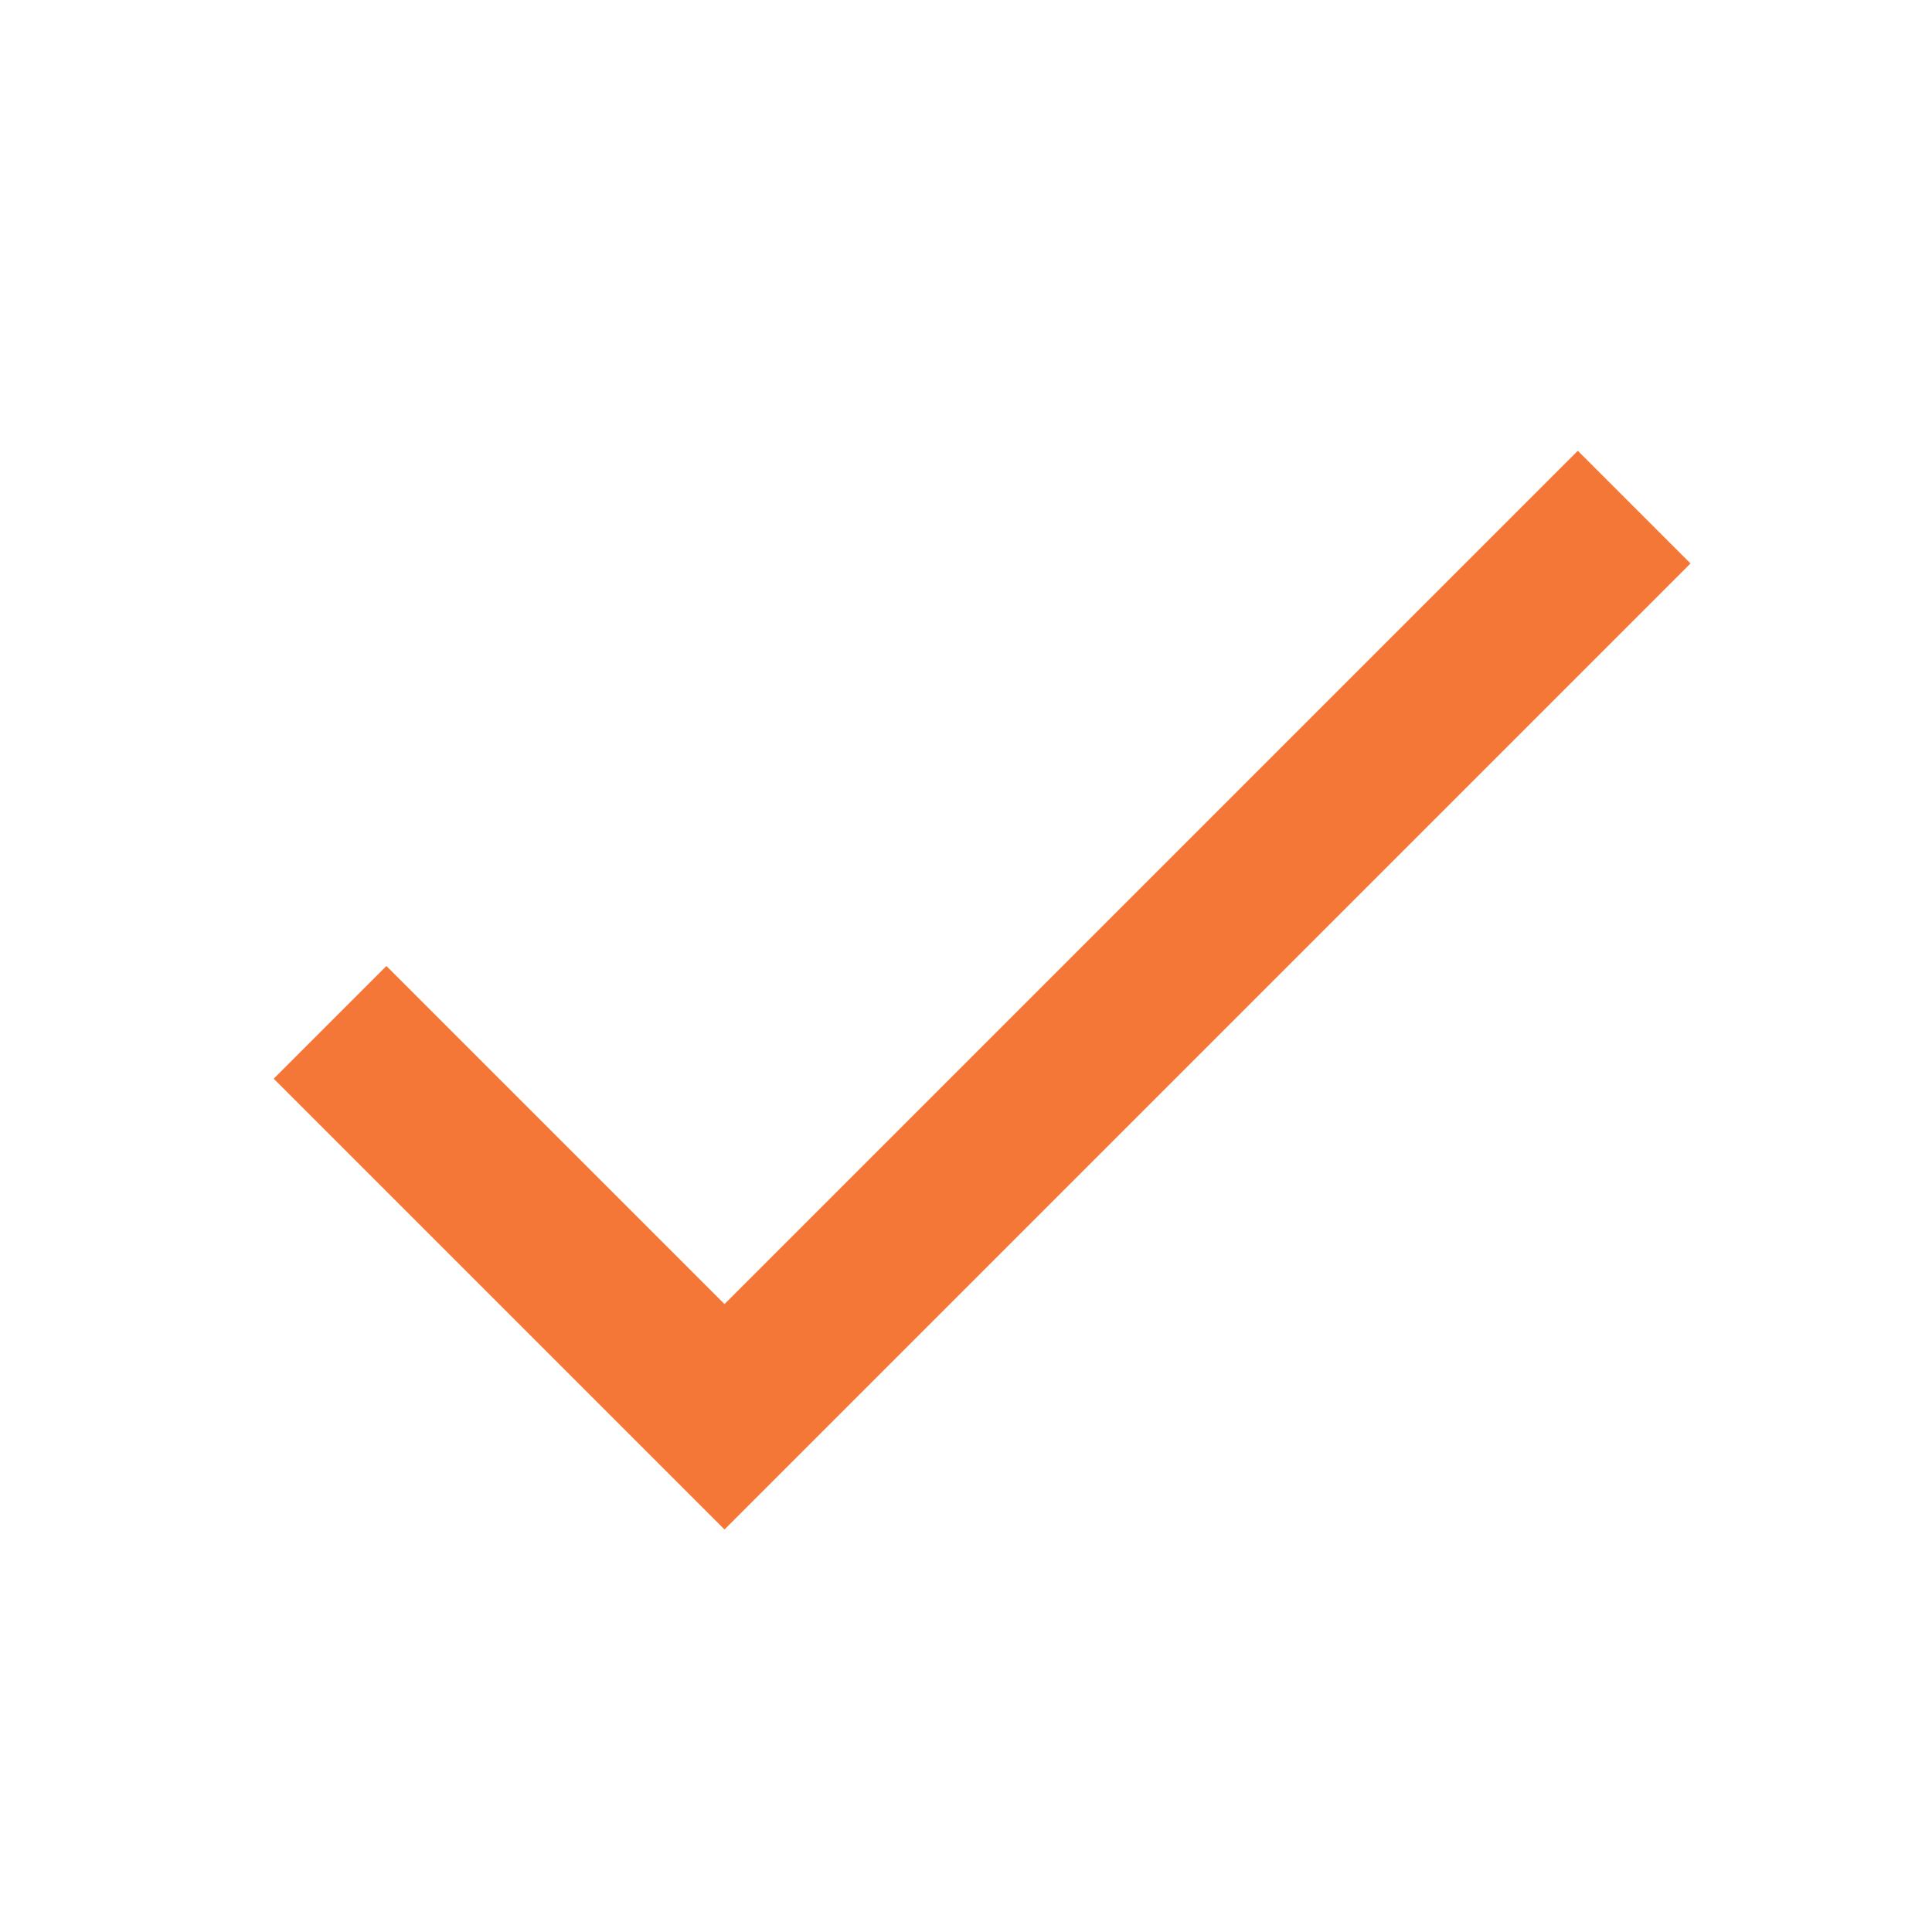
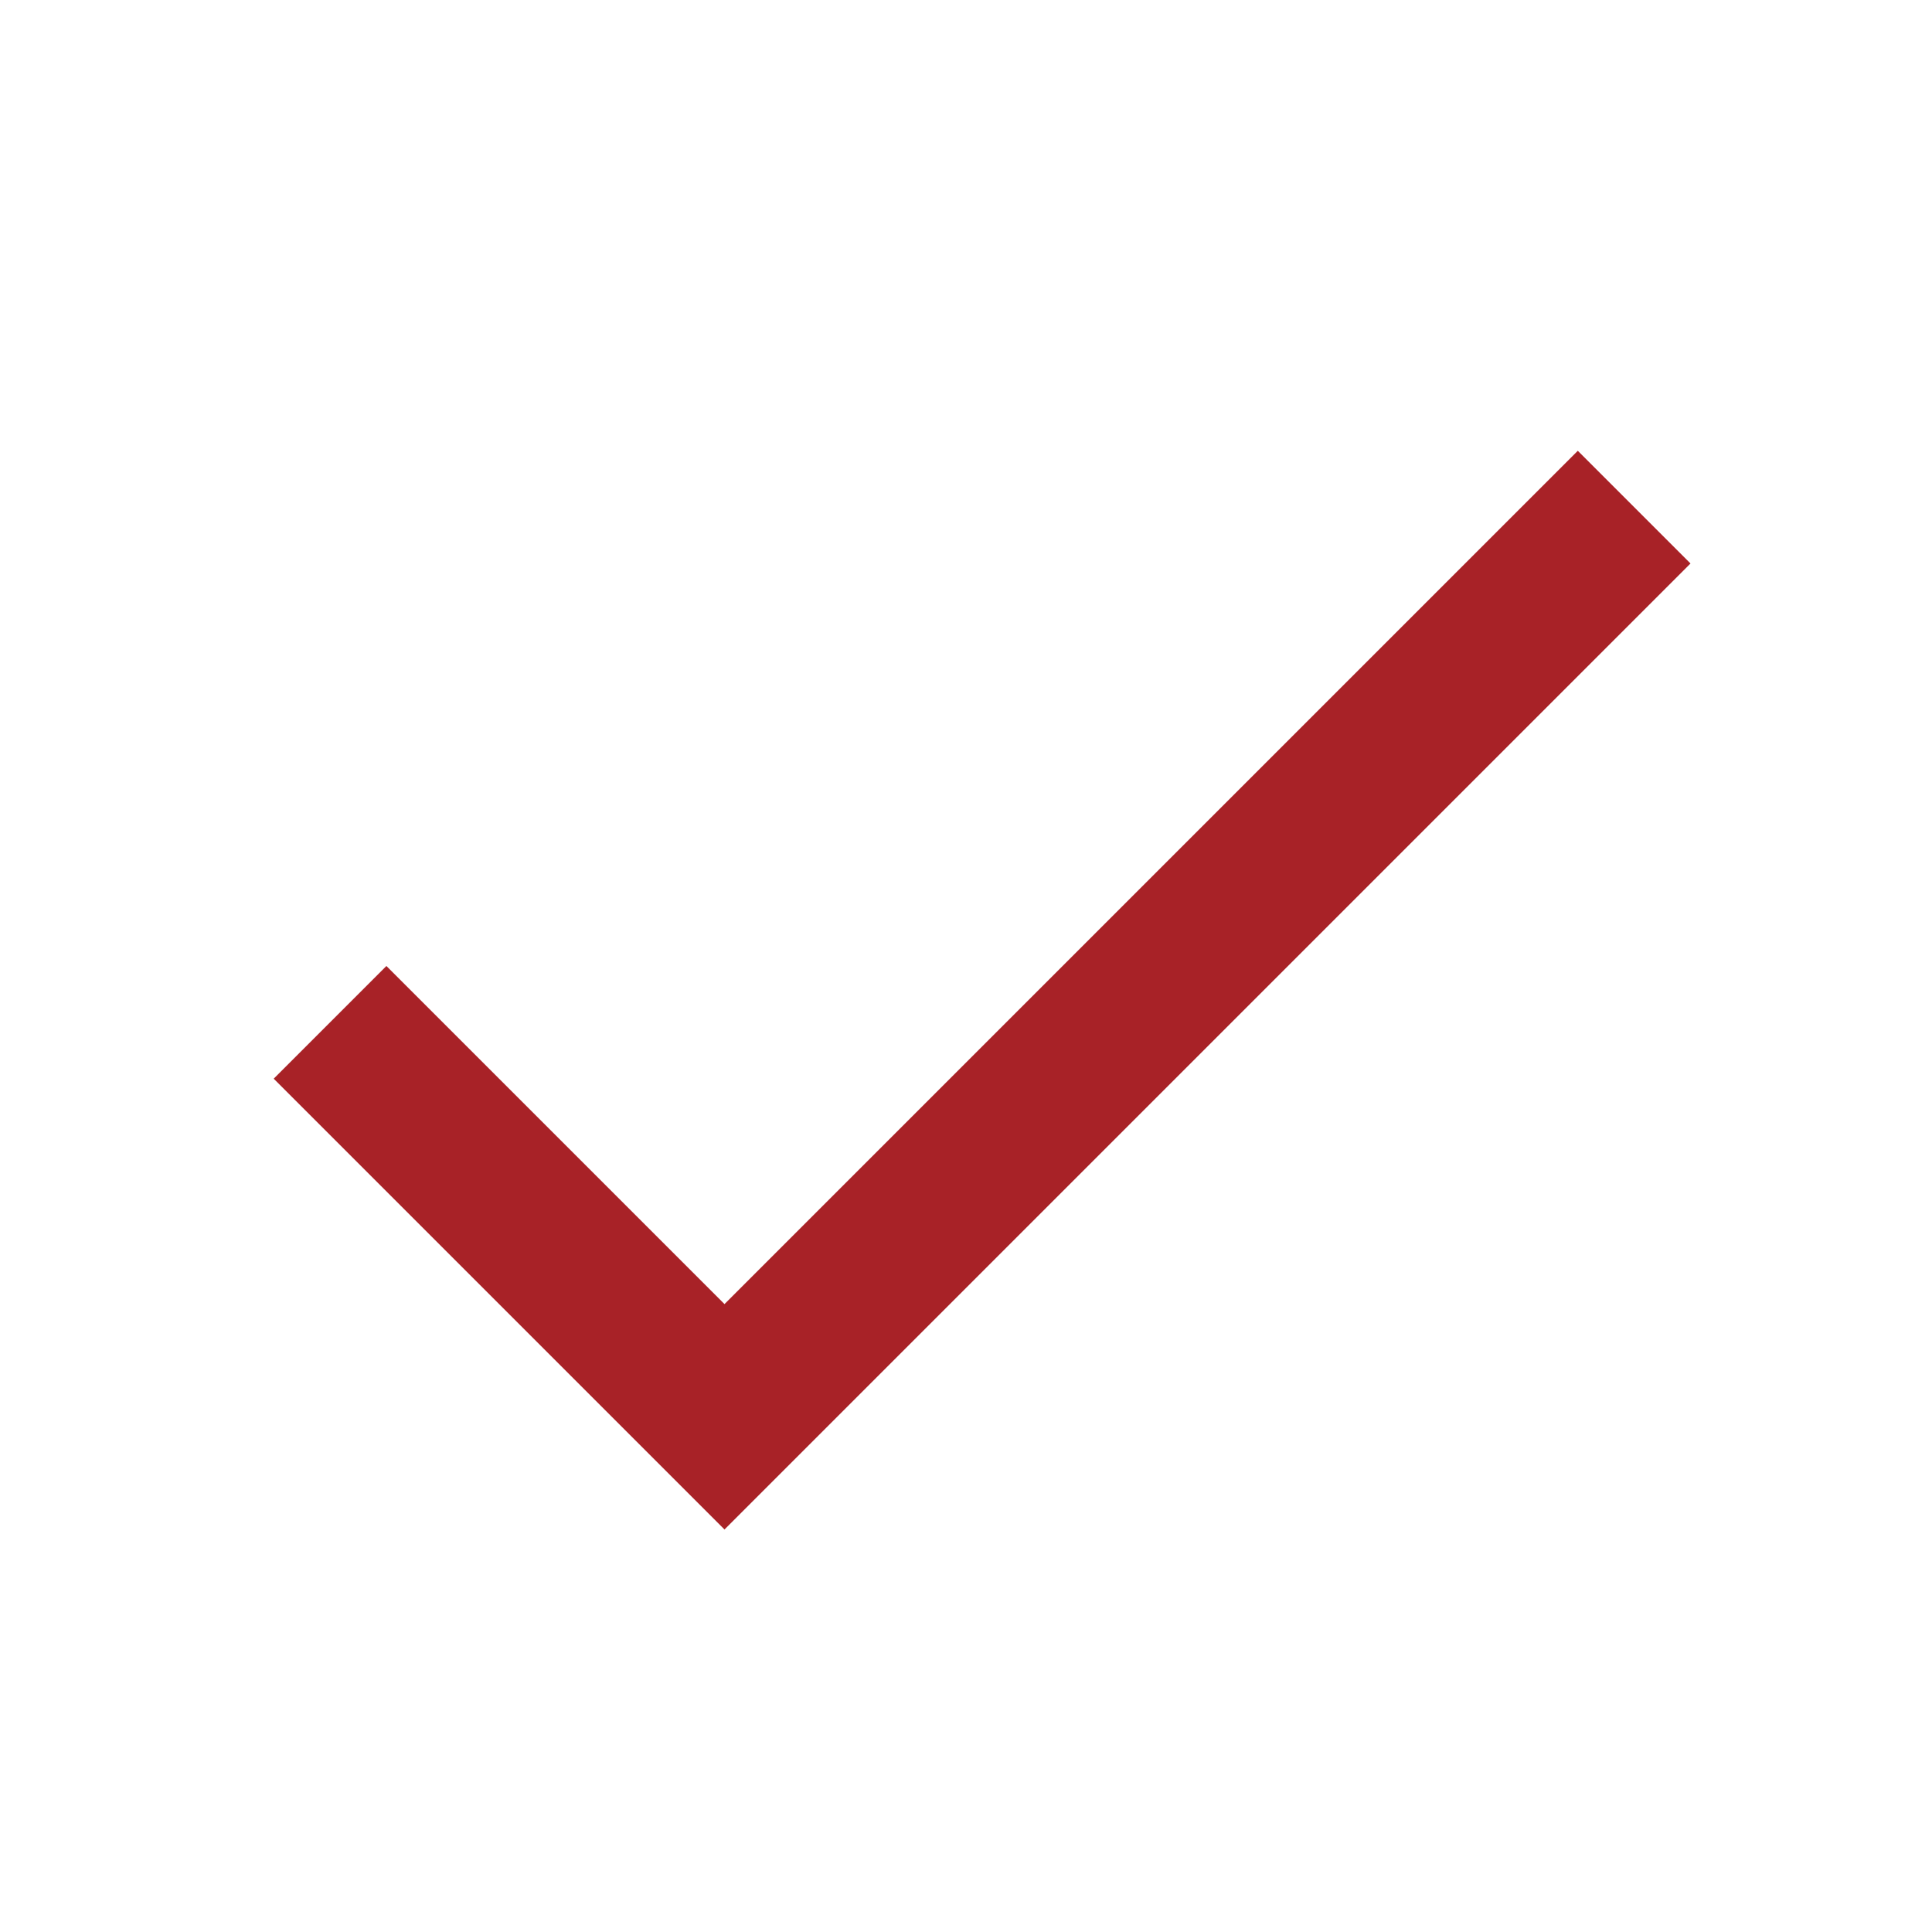
- <svg xmlns="http://www.w3.org/2000/svg" viewBox="0 0 24 24" fill="#F47738">
+ <svg xmlns="http://www.w3.org/2000/svg" viewBox="0 0 24 24" fill="#a82227">
  <path d="M0 0h24v24H0z" fill="none" />
  <path d="M9 16.2L4.8 12l-1.4 1.4L9 19 21 7l-1.4-1.4L9 16.2z" />
</svg>
